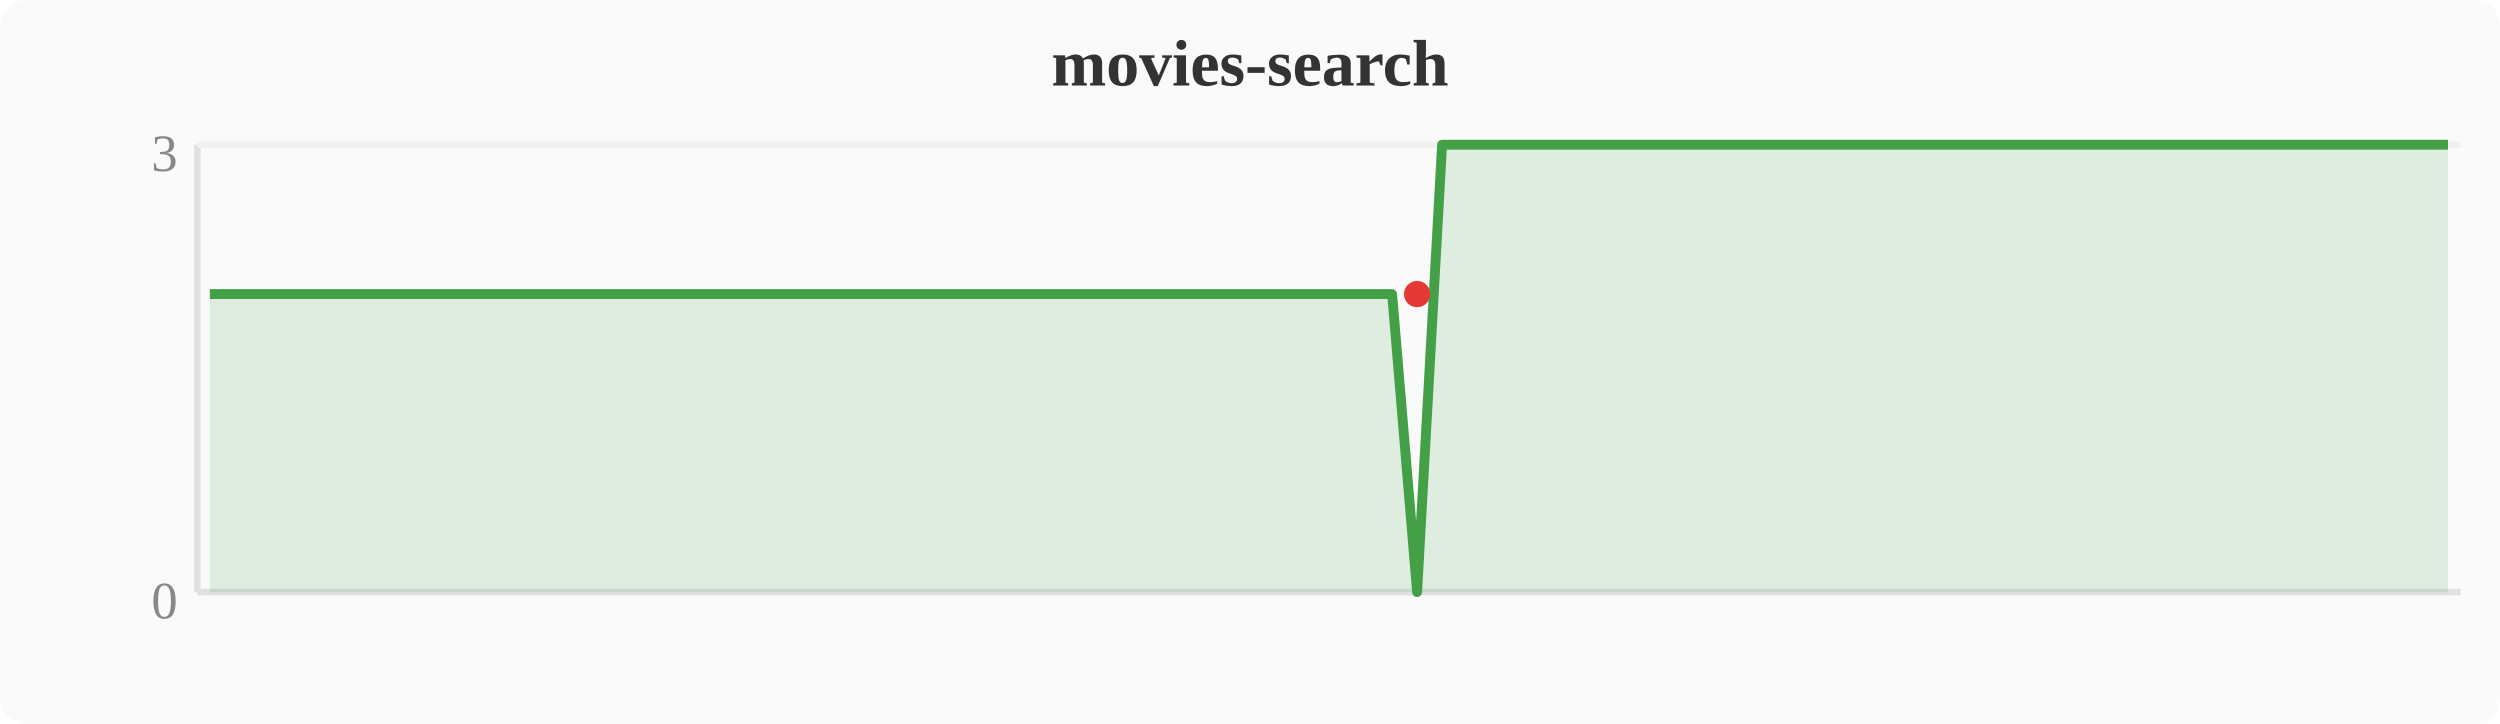
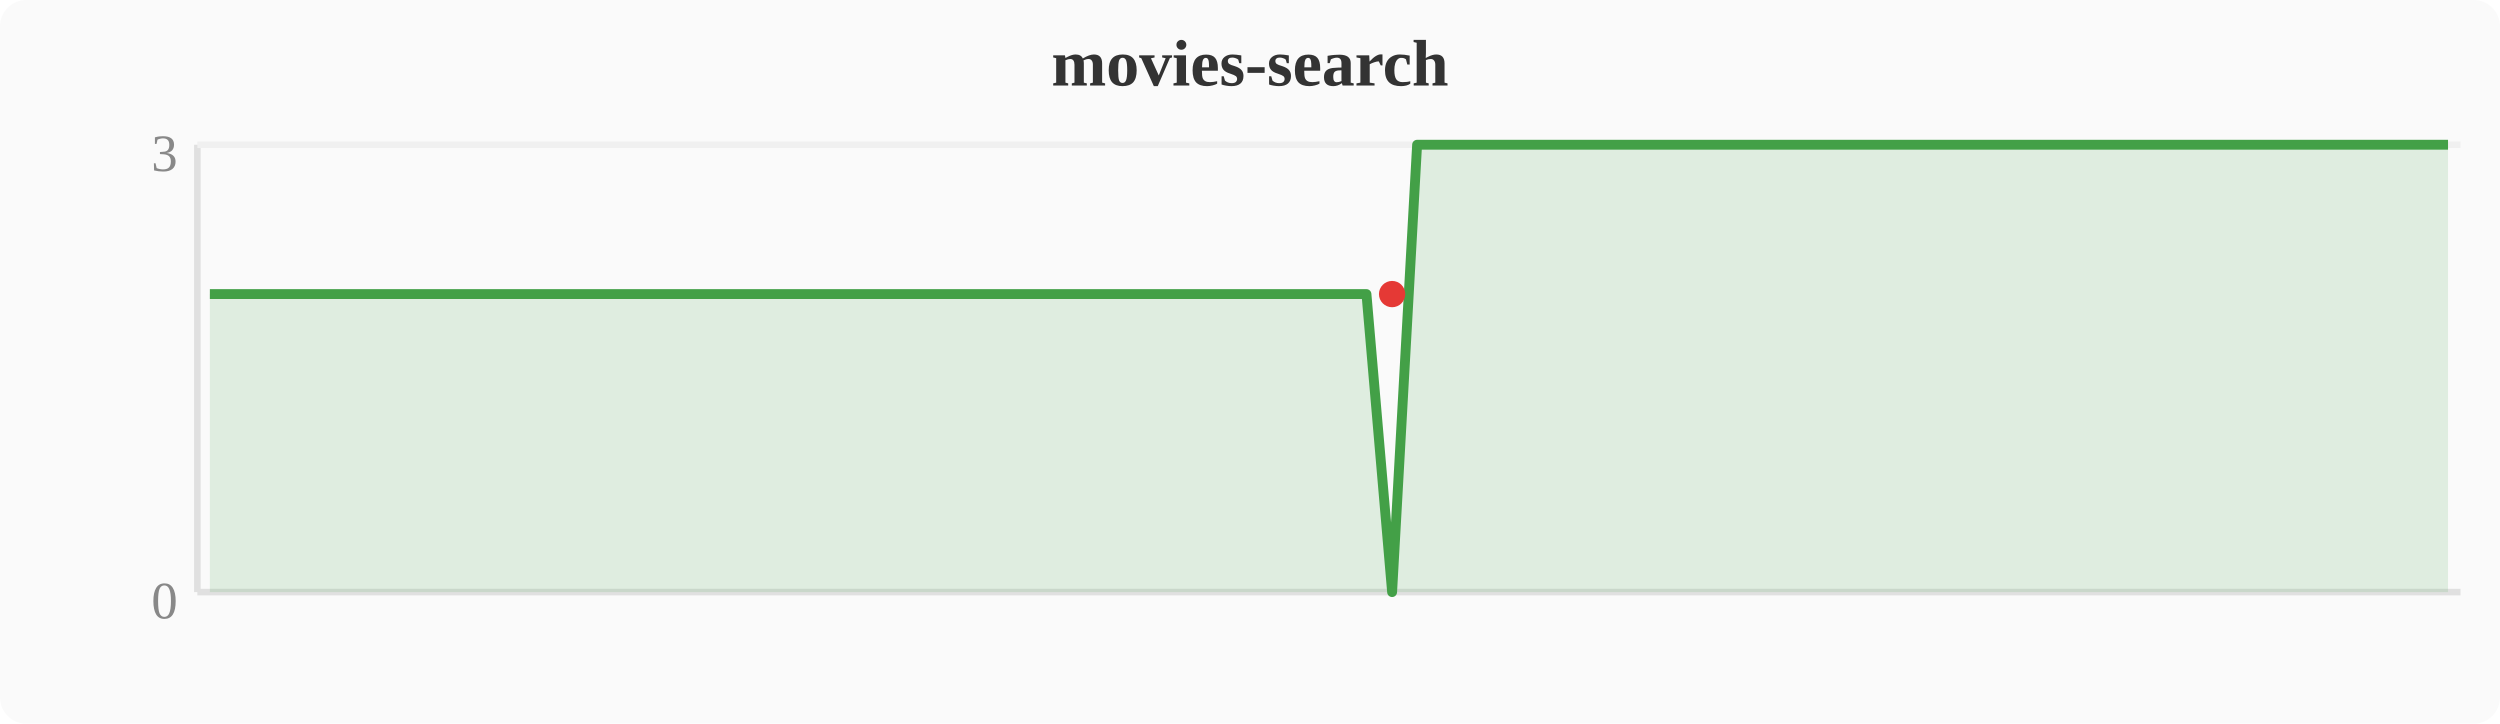
<svg xmlns="http://www.w3.org/2000/svg" width="380" height="110" viewBox="0 0 380 110">
  <rect width="380" height="110" fill="#fafafa" rx="4" />
  <text x="190" y="13" text-anchor="middle" font-size="10" font-weight="bold" fill="#333">movies-search</text>
  <line x1="30" y1="22" x2="30" y2="90" stroke="#e0e0e0" stroke-width="1" />
  <line x1="30" y1="90" x2="374" y2="90" stroke="#e0e0e0" stroke-width="1" />
  <line x1="30" y1="22" x2="374" y2="22" stroke="#f0f0f0" stroke-width="1" />
  <text x="27" y="94" text-anchor="end" font-size="8" fill="#888">0</text>
  <text x="27" y="26" text-anchor="end" font-size="8" fill="#888">3</text>
-   <polygon points="31.9,44.7 35.7,44.7 39.6,44.7 43.4,44.7 47.2,44.7 51.0,44.7 54.8,44.7 58.7,44.7 62.5,44.7 66.3,44.7 70.1,44.7 74.0,44.7 77.8,44.7 81.6,44.7 85.4,44.7 89.2,44.7 93.1,44.7 96.9,44.7 100.7,44.7 104.5,44.7 108.4,44.7 112.2,44.7 116.0,44.7 119.8,44.7 123.6,44.7 127.5,44.7 131.3,44.7 135.1,44.7 138.9,44.7 142.8,44.7 146.6,44.7 150.4,44.7 154.2,44.7 158.0,44.7 161.9,44.7 165.7,44.7 169.5,44.7 173.3,44.7 177.2,44.7 181.0,44.7 184.8,44.7 188.6,44.7 192.4,44.7 196.3,44.7 200.1,44.7 203.9,44.7 207.7,44.7 211.6,44.7 215.4,90.0 219.2,22.0 223.0,22.0 226.8,22.0 230.7,22.0 234.5,22.0 238.3,22.0 242.1,22.0 246.0,22.0 249.8,22.0 253.6,22.0 257.4,22.0 261.2,22.0 265.1,22.0 268.9,22.0 272.7,22.0 276.5,22.0 280.4,22.0 284.2,22.0 288.0,22.0 291.8,22.0 295.6,22.0 299.5,22.0 303.3,22.0 307.1,22.0 310.9,22.0 314.8,22.0 318.6,22.0 322.4,22.0 326.2,22.0 330.0,22.0 333.9,22.0 337.7,22.0 341.5,22.0 345.3,22.0 349.2,22.0 353.0,22.0 356.8,22.0 360.6,22.0 364.4,22.0 368.3,22.0 372.1,22.0 372.1,90 31.9,90" fill="#43a047" opacity="0.15" />
-   <polyline points="31.9,44.7 35.7,44.7 39.6,44.7 43.4,44.7 47.2,44.7 51.0,44.7 54.8,44.7 58.7,44.7 62.5,44.7 66.3,44.7 70.1,44.7 74.0,44.7 77.8,44.7 81.6,44.7 85.4,44.7 89.2,44.7 93.1,44.7 96.9,44.7 100.7,44.7 104.5,44.7 108.4,44.7 112.2,44.7 116.0,44.7 119.8,44.7 123.6,44.7 127.5,44.7 131.3,44.7 135.1,44.7 138.9,44.7 142.8,44.7 146.6,44.7 150.4,44.7 154.2,44.7 158.0,44.7 161.9,44.7 165.7,44.7 169.5,44.7 173.3,44.7 177.2,44.7 181.0,44.7 184.8,44.7 188.6,44.7 192.4,44.7 196.3,44.7 200.1,44.7 203.9,44.7 207.7,44.7 211.6,44.7 215.4,90.0 219.2,22.0 223.0,22.0 226.8,22.0 230.7,22.0 234.5,22.0 238.3,22.0 242.1,22.0 246.0,22.0 249.8,22.0 253.6,22.0 257.4,22.0 261.2,22.0 265.1,22.0 268.9,22.0 272.7,22.0 276.5,22.0 280.4,22.0 284.2,22.0 288.0,22.0 291.8,22.0 295.6,22.0 299.5,22.0 303.3,22.0 307.1,22.0 310.9,22.0 314.8,22.0 318.6,22.0 322.4,22.0 326.2,22.0 330.0,22.0 333.9,22.0 337.7,22.0 341.5,22.0 345.3,22.0 349.2,22.0 353.0,22.0 356.8,22.0 360.6,22.0 364.4,22.0 368.3,22.0 372.1,22.0" fill="none" stroke="#43a047" stroke-width="1.5" stroke-linejoin="round" />
-   <circle cx="215.4" cy="44.7" r="2" fill="#e53935" />
+   <polygon points="31.9,44.7 35.7,44.7 39.6,44.7 43.4,44.7 47.2,44.7 51.0,44.7 54.8,44.7 58.7,44.7 62.5,44.7 66.3,44.7 70.1,44.7 74.0,44.7 77.8,44.7 81.6,44.7 85.4,44.7 89.2,44.7 93.1,44.7 96.9,44.7 100.7,44.7 104.5,44.7 108.4,44.7 112.2,44.7 116.0,44.7 119.8,44.7 123.6,44.7 127.5,44.7 131.3,44.7 135.1,44.7 138.9,44.7 142.8,44.7 146.6,44.7 150.4,44.7 154.2,44.7 158.0,44.7 161.9,44.7 165.7,44.7 169.5,44.7 173.3,44.7 177.2,44.7 181.0,44.7 184.8,44.7 188.6,44.7 192.4,44.7 196.3,44.7 200.1,44.7 203.9,44.7 207.7,44.7 211.6,90.0 215.4,22.0 219.2,22.0 223.0,22.0 226.8,22.0 230.7,22.0 234.5,22.0 238.3,22.0 242.1,22.0 246.0,22.0 249.8,22.0 253.6,22.0 257.4,22.0 261.2,22.0 265.1,22.0 268.9,22.0 272.7,22.0 276.5,22.0 280.4,22.0 284.2,22.0 288.0,22.0 291.8,22.0 295.6,22.0 299.5,22.0 303.3,22.0 307.1,22.0 310.9,22.0 314.8,22.0 318.6,22.0 322.4,22.0 326.2,22.0 330.0,22.0 333.9,22.0 337.7,22.0 341.5,22.0 345.3,22.0 349.2,22.0 353.0,22.0 356.8,22.0 360.6,22.0 364.4,22.0 368.3,22.0 372.1,22.0 372.1,90 31.9,90" fill="#43a047" opacity="0.15" />
+   <polyline points="31.9,44.7 35.7,44.7 39.6,44.7 43.4,44.7 47.2,44.7 51.0,44.7 54.8,44.7 58.7,44.7 62.5,44.7 66.3,44.7 70.1,44.7 74.0,44.7 77.8,44.7 81.6,44.7 85.4,44.7 89.2,44.7 93.1,44.7 96.9,44.7 100.7,44.7 104.5,44.7 108.4,44.7 112.2,44.7 116.0,44.7 119.8,44.7 123.6,44.7 127.5,44.7 131.3,44.7 135.1,44.7 138.9,44.7 142.8,44.7 146.6,44.7 150.4,44.7 154.2,44.7 158.0,44.7 161.9,44.7 165.7,44.7 169.5,44.7 173.3,44.7 177.2,44.7 181.0,44.7 184.8,44.7 188.6,44.7 192.4,44.7 196.3,44.7 200.1,44.7 203.9,44.7 207.7,44.7 211.6,90.0 215.4,22.0 219.2,22.0 223.0,22.0 226.8,22.0 230.7,22.0 234.5,22.0 238.3,22.0 242.1,22.0 246.0,22.0 249.8,22.0 253.6,22.0 257.4,22.0 261.2,22.0 265.1,22.0 268.9,22.0 272.7,22.0 276.5,22.0 280.4,22.0 284.2,22.0 288.0,22.0 291.8,22.0 295.6,22.0 299.5,22.0 303.3,22.0 307.1,22.0 310.9,22.0 314.8,22.0 318.6,22.0 322.4,22.0 326.2,22.0 330.0,22.0 333.9,22.0 337.7,22.0 341.5,22.0 345.3,22.0 349.2,22.0 353.0,22.0 356.8,22.0 360.6,22.0 364.4,22.0 368.3,22.0 372.1,22.0" fill="none" stroke="#43a047" stroke-width="1.5" stroke-linejoin="round" />
+   <circle cx="211.6" cy="44.7" r="2" fill="#e53935" />
</svg>
